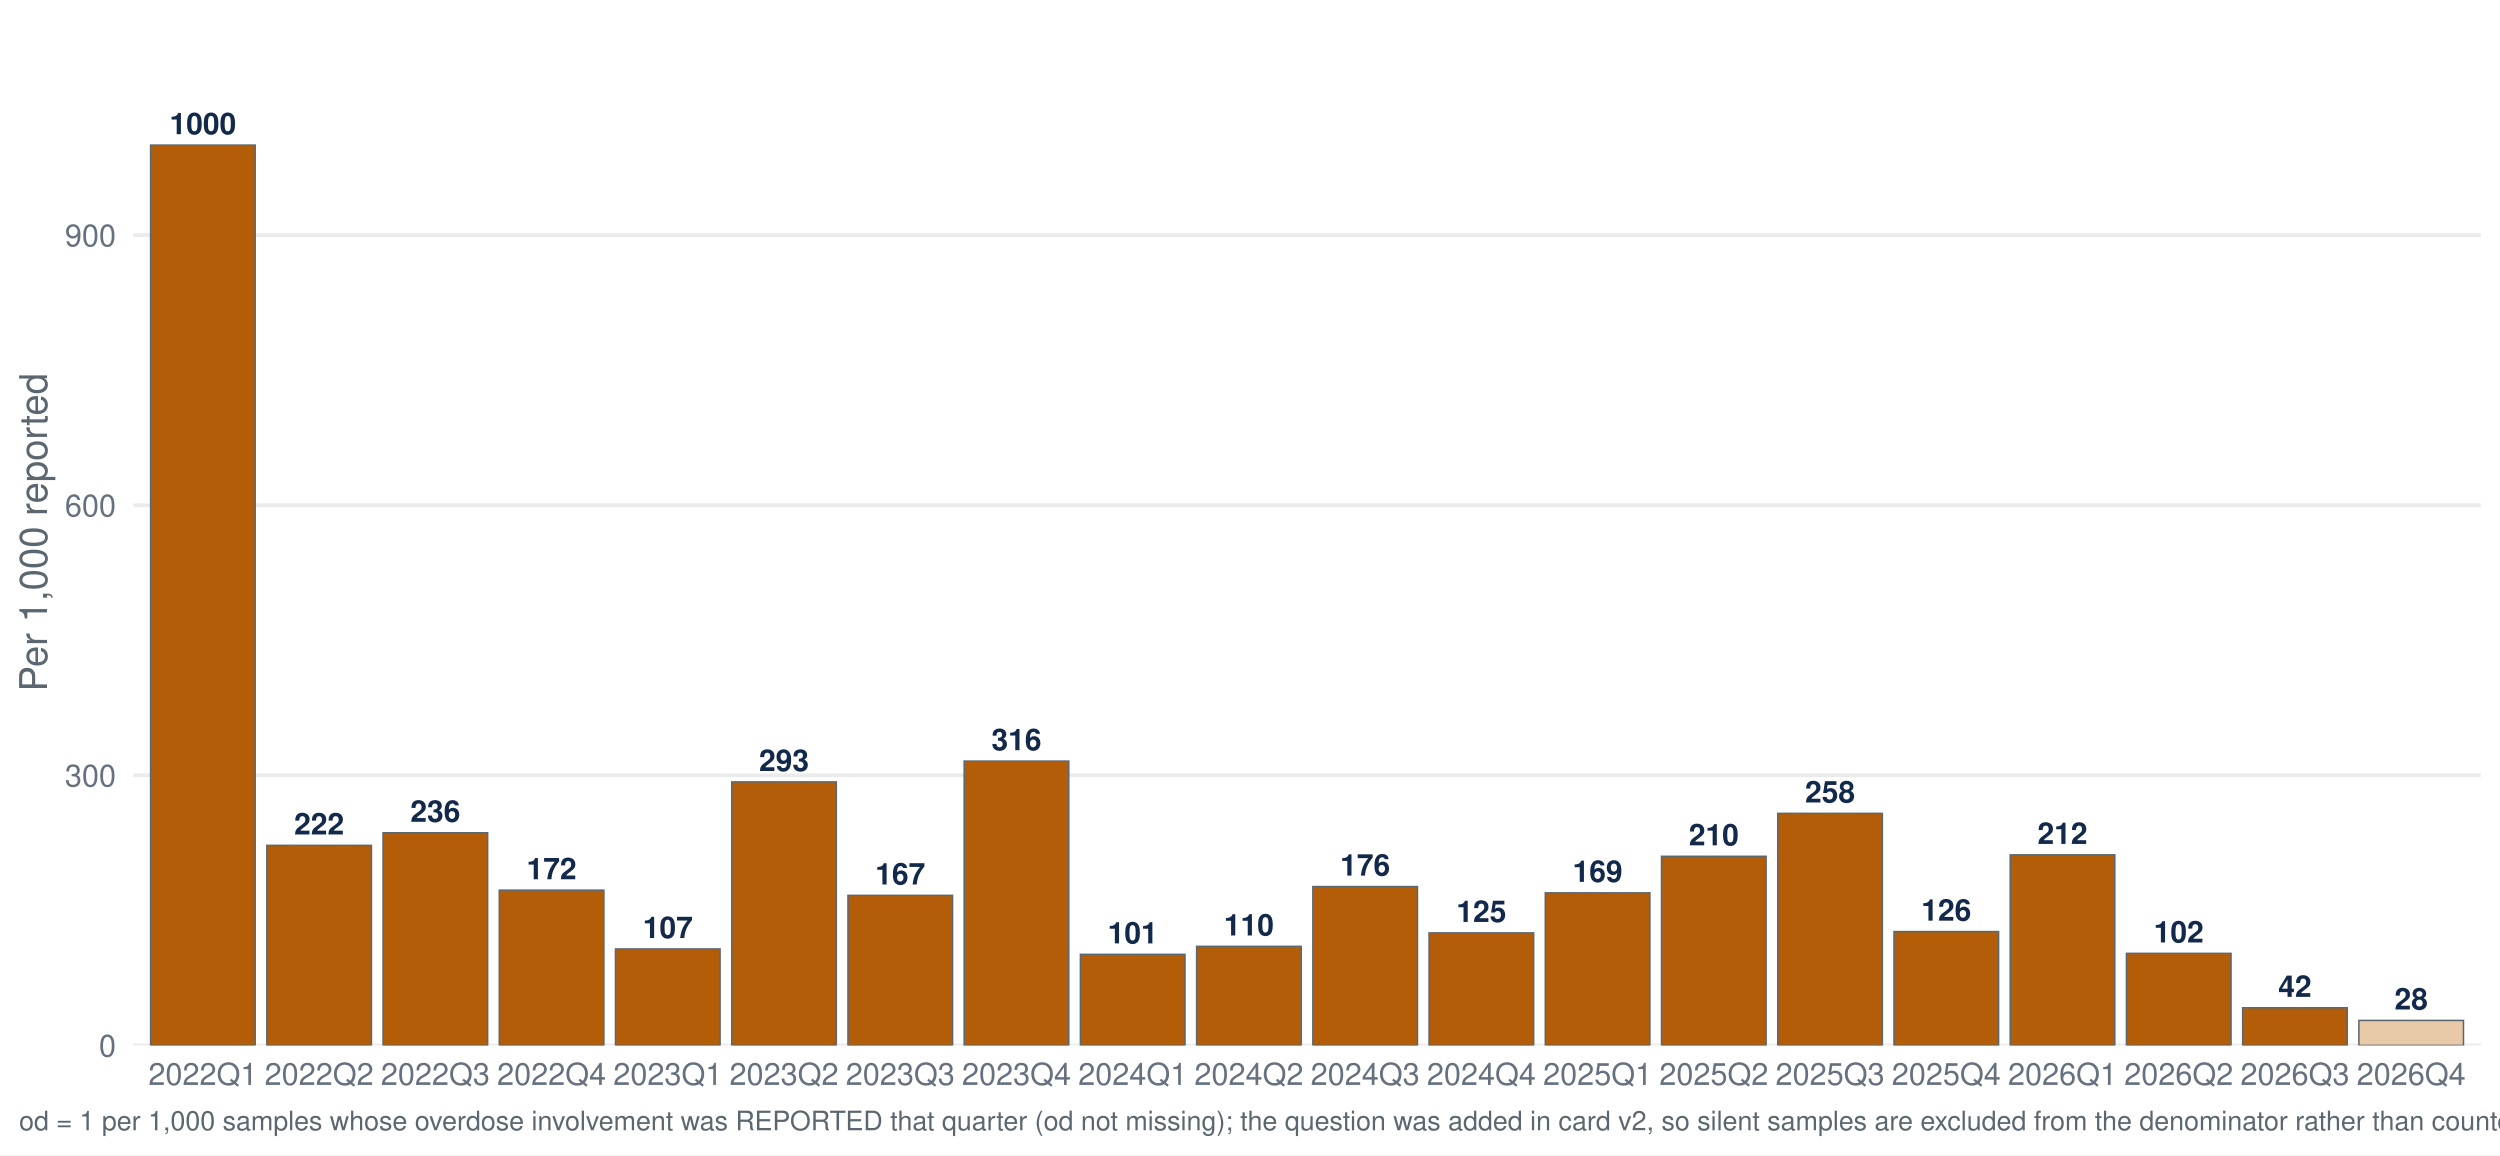
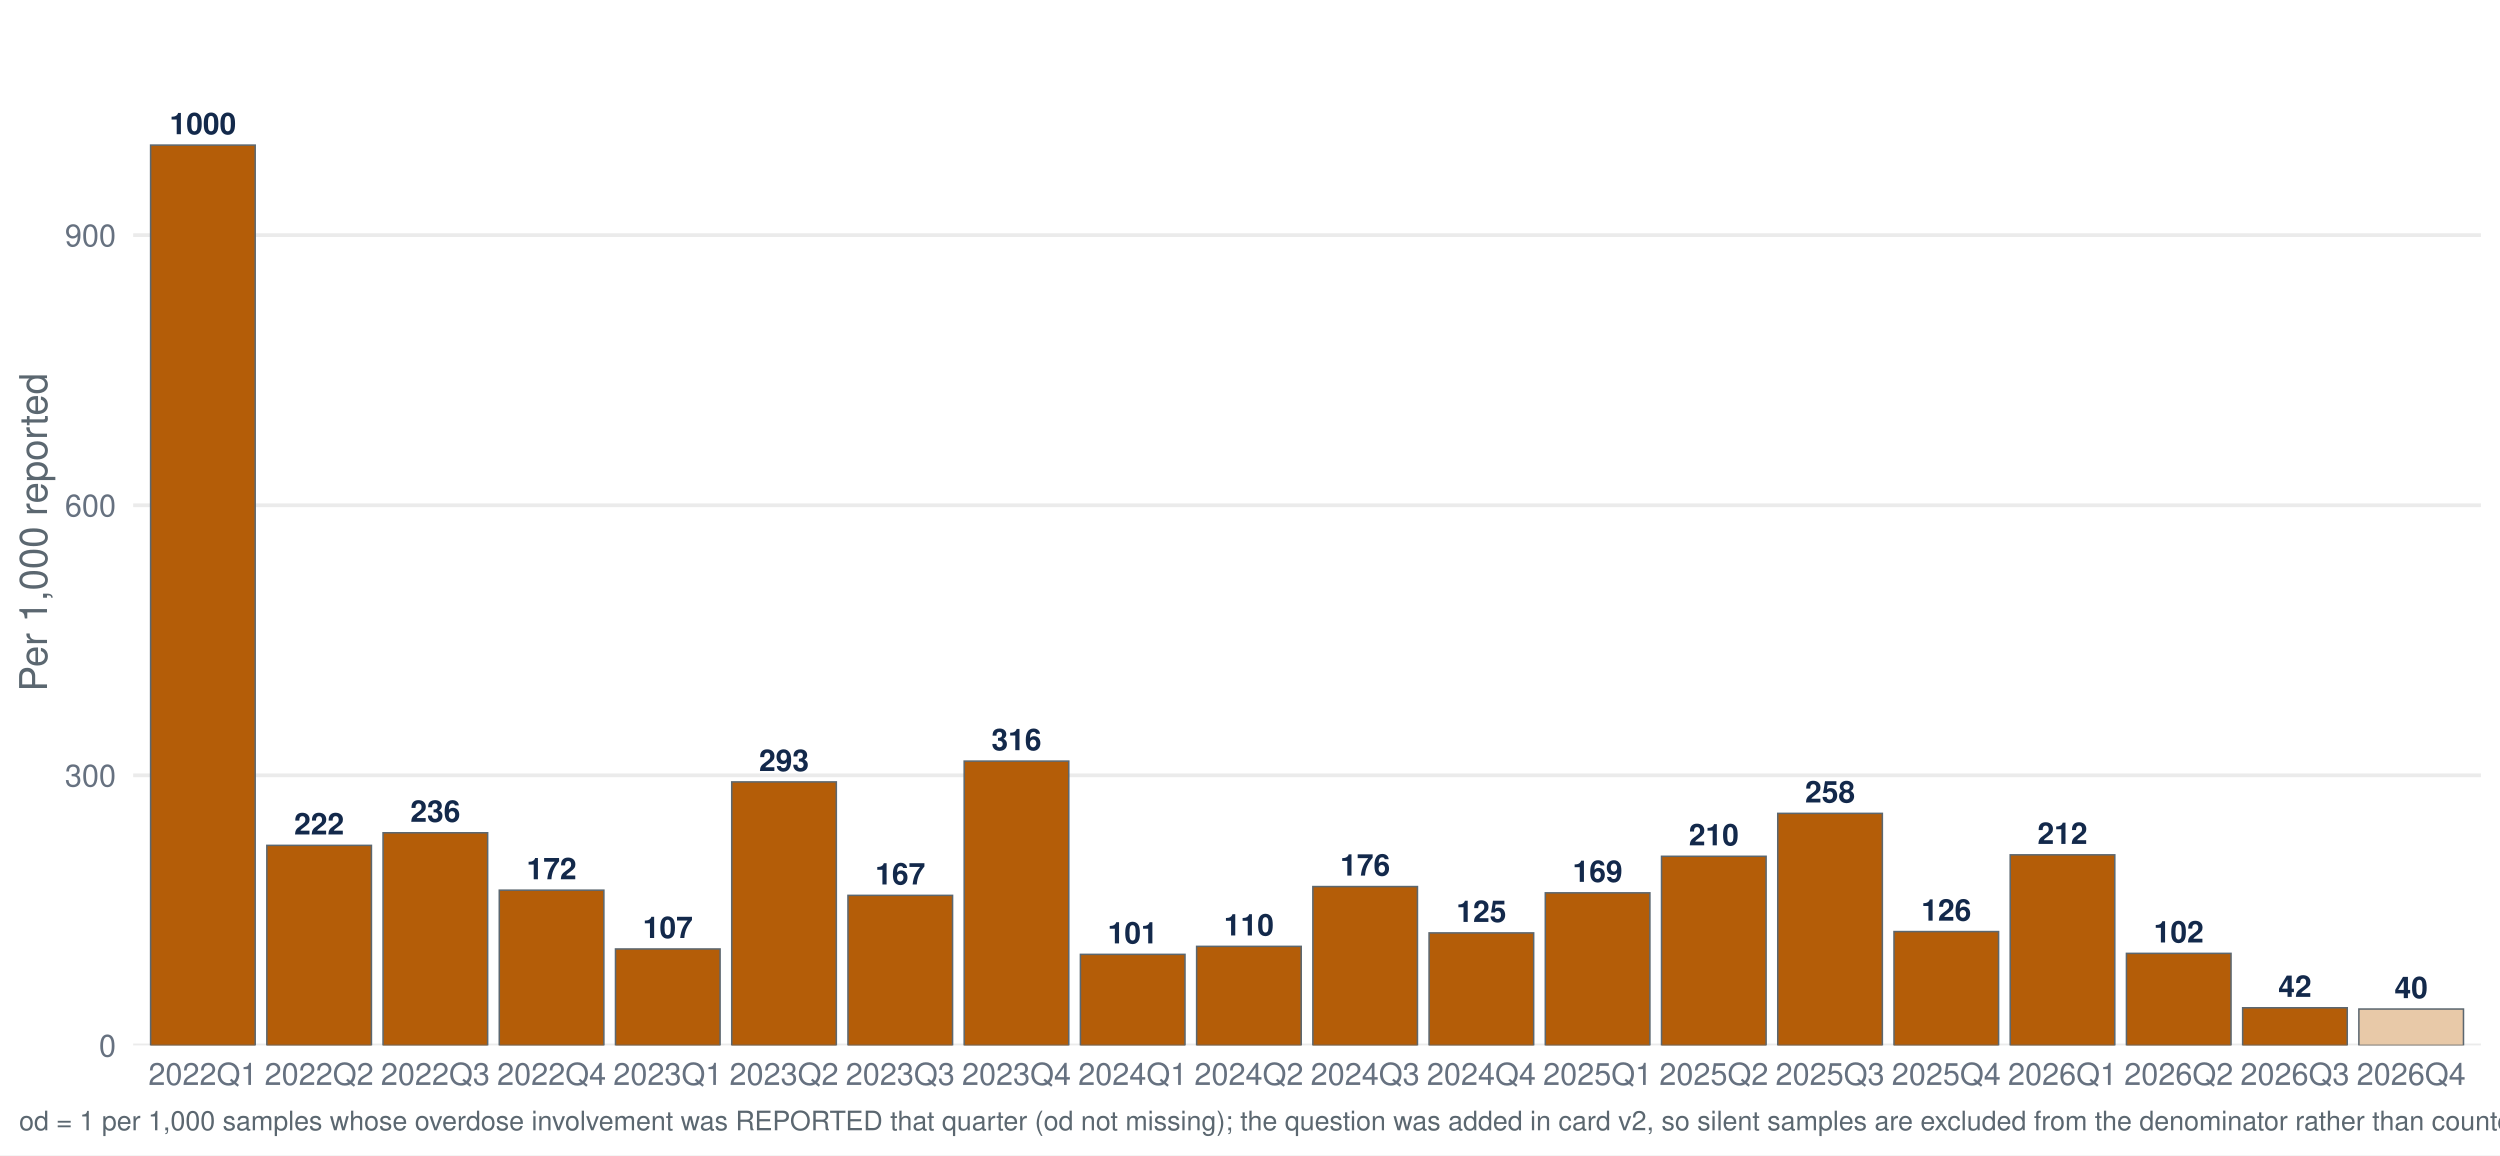
<svg xmlns="http://www.w3.org/2000/svg" width="1044.00pt" height="482.40pt" viewBox="0 0 1044.00 482.40">
  <g class="svglite">
    <defs>
      <style type="text/css">
    .svglite line, .svglite polyline, .svglite polygon, .svglite path, .svglite rect, .svglite circle {
      fill: none;
      stroke: #000000;
      stroke-linecap: round;
      stroke-linejoin: round;
      stroke-miterlimit: 10.00;
    }
    .svglite text {
      white-space: pre;
    }
    .svglite g.glyphgroup path {
      fill: inherit;
      stroke: none;
    }
  </style>
    </defs>
    <rect width="100%" height="100%" style="stroke: none; fill: #FFFFFF;" />
    <defs>
      <clipPath id="cpMC4wMHwxMDQ0LjAwfDAuMDB8NDgyLjQw">
        <rect x="0.00" y="0.00" width="1044.00" height="482.40" />
      </clipPath>
    </defs>
    <g clip-path="url(#cpMC4wMHwxMDQ0LjAwfDAuMDB8NDgyLjQw)">
      <rect x="-0" y="0.00" width="1044.00" height="482.40" style="stroke-width: 1.55; stroke: none; fill: #FFFFFF;" />
    </g>
    <defs>
      <clipPath id="cpNTUuNjF8MTAzNi4wM3w3Ljk3fDQzNi41Ng==">
        <rect x="55.61" y="7.97" width="980.42" height="428.59" />
      </clipPath>
    </defs>
    <g clip-path="url(#cpNTUuNjF8MTAzNi4wM3w3Ljk3fDQzNi41Ng==)">
      <polyline points="55.61,436.56 1036.03,436.56 " style="stroke-width: 1.55; stroke: #EBEBEB; stroke-linecap: butt;" />
      <polyline points="55.61,323.78 1036.03,323.78 " style="stroke-width: 1.55; stroke: #EBEBEB; stroke-linecap: butt;" />
      <polyline points="55.61,210.99 1036.03,210.99 " style="stroke-width: 1.55; stroke: #EBEBEB; stroke-linecap: butt;" />
      <polyline points="55.61,98.20 1036.03,98.20 " style="stroke-width: 1.55; stroke: #EBEBEB; stroke-linecap: butt;" />
      <rect x="62.89" y="60.60" width="43.68" height="375.96" style="stroke-width: 0.64; stroke: #5B6770; stroke-linecap: butt; stroke-linejoin: miter; fill: #B45D08;" />
      <rect x="111.43" y="353.02" width="43.68" height="83.55" style="stroke-width: 0.64; stroke: #5B6770; stroke-linecap: butt; stroke-linejoin: miter; fill: #B45D08;" />
      <rect x="159.96" y="347.75" width="43.68" height="88.81" style="stroke-width: 0.64; stroke: #5B6770; stroke-linecap: butt; stroke-linejoin: miter; fill: #B45D08;" />
      <rect x="208.50" y="371.74" width="43.68" height="64.82" style="stroke-width: 0.64; stroke: #5B6770; stroke-linecap: butt; stroke-linejoin: miter; fill: #B45D08;" />
      <rect x="257.03" y="396.28" width="43.68" height="40.28" style="stroke-width: 0.64; stroke: #5B6770; stroke-linecap: butt; stroke-linejoin: miter; fill: #B45D08;" />
      <rect x="305.57" y="326.53" width="43.68" height="110.04" style="stroke-width: 0.64; stroke: #5B6770; stroke-linecap: butt; stroke-linejoin: miter; fill: #B45D08;" />
      <rect x="354.11" y="373.90" width="43.68" height="62.66" style="stroke-width: 0.64; stroke: #5B6770; stroke-linecap: butt; stroke-linejoin: miter; fill: #B45D08;" />
      <rect x="402.64" y="317.84" width="43.68" height="118.72" style="stroke-width: 0.64; stroke: #5B6770; stroke-linecap: butt; stroke-linejoin: miter; fill: #B45D08;" />
      <rect x="451.18" y="398.55" width="43.68" height="38.02" style="stroke-width: 0.64; stroke: #5B6770; stroke-linecap: butt; stroke-linejoin: miter; fill: #B45D08;" />
      <rect x="499.71" y="395.21" width="43.68" height="41.36" style="stroke-width: 0.64; stroke: #5B6770; stroke-linecap: butt; stroke-linejoin: miter; fill: #B45D08;" />
      <rect x="548.25" y="370.22" width="43.68" height="66.35" style="stroke-width: 0.64; stroke: #5B6770; stroke-linecap: butt; stroke-linejoin: miter; fill: #B45D08;" />
      <rect x="596.78" y="389.57" width="43.68" height="46.99" style="stroke-width: 0.64; stroke: #5B6770; stroke-linecap: butt; stroke-linejoin: miter; fill: #B45D08;" />
      <rect x="645.32" y="372.84" width="43.68" height="63.72" style="stroke-width: 0.64; stroke: #5B6770; stroke-linecap: butt; stroke-linejoin: miter; fill: #B45D08;" />
      <rect x="693.85" y="357.58" width="43.68" height="78.98" style="stroke-width: 0.64; stroke: #5B6770; stroke-linecap: butt; stroke-linejoin: miter; fill: #B45D08;" />
      <rect x="742.39" y="339.67" width="43.68" height="96.90" style="stroke-width: 0.64; stroke: #5B6770; stroke-linecap: butt; stroke-linejoin: miter; fill: #B45D08;" />
      <rect x="790.93" y="389.03" width="43.68" height="47.54" style="stroke-width: 0.64; stroke: #5B6770; stroke-linecap: butt; stroke-linejoin: miter; fill: #B45D08;" />
      <rect x="839.46" y="356.98" width="43.68" height="79.58" style="stroke-width: 0.64; stroke: #5B6770; stroke-linecap: butt; stroke-linejoin: miter; fill: #B45D08;" />
      <rect x="888.00" y="398.13" width="43.68" height="38.43" style="stroke-width: 0.64; stroke: #5B6770; stroke-linecap: butt; stroke-linejoin: miter; fill: #B45D08;" />
      <rect x="936.53" y="420.85" width="43.68" height="15.71" style="stroke-width: 0.64; stroke: #5B6770; stroke-linecap: butt; stroke-linejoin: miter; fill: #B45D08;" />
-       <rect x="985.07" y="426.12" width="43.68" height="10.44" style="stroke-width: 0.64; stroke: #5B6770; stroke-linecap: butt; stroke-linejoin: miter; fill: #E8C9A8;" />
+       <rect x="985.07" y="421.37" width="43.68" height="15.19" style="stroke-width: 0.64; stroke: #5B6770; stroke-linecap: butt; stroke-linejoin: miter; fill: #E8C9A8;" />
      <text x="84.73" y="56.04" text-anchor="middle" style="font-size: 12.52px; font-weight: bold;fill: #13294B; font-family: &quot;Nimbus Sans&quot;;" textLength="27.81px" lengthAdjust="spacingAndGlyphs">1000</text>
      <text x="133.27" y="348.46" text-anchor="middle" style="font-size: 12.52px; font-weight: bold;fill: #13294B; font-family: &quot;Nimbus Sans&quot;;" textLength="20.86px" lengthAdjust="spacingAndGlyphs">222</text>
      <text x="181.80" y="343.19" text-anchor="middle" style="font-size: 12.52px; font-weight: bold;fill: #13294B; font-family: &quot;Nimbus Sans&quot;;" textLength="20.86px" lengthAdjust="spacingAndGlyphs">236</text>
      <text x="230.34" y="367.18" text-anchor="middle" style="font-size: 12.52px; font-weight: bold;fill: #13294B; font-family: &quot;Nimbus Sans&quot;;" textLength="20.86px" lengthAdjust="spacingAndGlyphs">172</text>
      <text x="278.88" y="391.72" text-anchor="middle" style="font-size: 12.52px; font-weight: bold;fill: #13294B; font-family: &quot;Nimbus Sans&quot;;" textLength="20.86px" lengthAdjust="spacingAndGlyphs">107</text>
      <text x="327.41" y="321.97" text-anchor="middle" style="font-size: 12.52px; font-weight: bold;fill: #13294B; font-family: &quot;Nimbus Sans&quot;;" textLength="20.86px" lengthAdjust="spacingAndGlyphs">293</text>
      <text x="375.95" y="369.34" text-anchor="middle" style="font-size: 12.52px; font-weight: bold;fill: #13294B; font-family: &quot;Nimbus Sans&quot;;" textLength="20.86px" lengthAdjust="spacingAndGlyphs">167</text>
      <text x="424.48" y="313.28" text-anchor="middle" style="font-size: 12.52px; font-weight: bold;fill: #13294B; font-family: &quot;Nimbus Sans&quot;;" textLength="20.86px" lengthAdjust="spacingAndGlyphs">316</text>
      <text x="473.02" y="393.98" text-anchor="middle" style="font-size: 12.52px; font-weight: bold;fill: #13294B; font-family: &quot;Nimbus Sans&quot;;" textLength="20.86px" lengthAdjust="spacingAndGlyphs">101</text>
      <text x="521.55" y="390.65" text-anchor="middle" style="font-size: 12.52px; font-weight: bold;fill: #13294B; font-family: &quot;Nimbus Sans&quot;;" textLength="20.86px" lengthAdjust="spacingAndGlyphs">110</text>
      <text x="570.09" y="365.66" text-anchor="middle" style="font-size: 12.52px; font-weight: bold;fill: #13294B; font-family: &quot;Nimbus Sans&quot;;" textLength="20.86px" lengthAdjust="spacingAndGlyphs">176</text>
      <text x="618.62" y="385.01" text-anchor="middle" style="font-size: 12.52px; font-weight: bold;fill: #13294B; font-family: &quot;Nimbus Sans&quot;;" textLength="20.86px" lengthAdjust="spacingAndGlyphs">125</text>
      <text x="667.16" y="368.28" text-anchor="middle" style="font-size: 12.52px; font-weight: bold;fill: #13294B; font-family: &quot;Nimbus Sans&quot;;" textLength="20.86px" lengthAdjust="spacingAndGlyphs">169</text>
      <text x="715.70" y="353.02" text-anchor="middle" style="font-size: 12.52px; font-weight: bold;fill: #13294B; font-family: &quot;Nimbus Sans&quot;;" textLength="20.86px" lengthAdjust="spacingAndGlyphs">210</text>
      <text x="764.23" y="335.11" text-anchor="middle" style="font-size: 12.52px; font-weight: bold;fill: #13294B; font-family: &quot;Nimbus Sans&quot;;" textLength="20.86px" lengthAdjust="spacingAndGlyphs">258</text>
      <text x="812.77" y="384.47" text-anchor="middle" style="font-size: 12.52px; font-weight: bold;fill: #13294B; font-family: &quot;Nimbus Sans&quot;;" textLength="20.86px" lengthAdjust="spacingAndGlyphs">126</text>
      <text x="861.30" y="352.42" text-anchor="middle" style="font-size: 12.52px; font-weight: bold;fill: #13294B; font-family: &quot;Nimbus Sans&quot;;" textLength="20.86px" lengthAdjust="spacingAndGlyphs">212</text>
      <text x="909.84" y="393.57" text-anchor="middle" style="font-size: 12.52px; font-weight: bold;fill: #13294B; font-family: &quot;Nimbus Sans&quot;;" textLength="20.86px" lengthAdjust="spacingAndGlyphs">102</text>
      <text x="958.37" y="416.29" text-anchor="middle" style="font-size: 12.52px; font-weight: bold;fill: #13294B; font-family: &quot;Nimbus Sans&quot;;" textLength="13.91px" lengthAdjust="spacingAndGlyphs">42</text>
-       <text x="1006.91" y="421.56" text-anchor="middle" style="font-size: 12.52px; font-weight: bold;fill: #13294B; font-family: &quot;Nimbus Sans&quot;;" textLength="13.91px" lengthAdjust="spacingAndGlyphs">28</text>
+       <text x="1006.91" y="416.81" text-anchor="middle" style="font-size: 12.52px; font-weight: bold;fill: #13294B; font-family: &quot;Nimbus Sans&quot;;" textLength="13.91px" lengthAdjust="spacingAndGlyphs">40</text>
    </g>
    <g clip-path="url(#cpMC4wMHwxMDQ0LjAwfDAuMDB8NDgyLjQw)">
      <text x="48.44" y="441.23" text-anchor="end" style="font-size: 12.80px;fill: #667180; font-family: &quot;Nimbus Sans&quot;;" textLength="7.11px" lengthAdjust="spacingAndGlyphs">0</text>
      <text x="48.44" y="328.44" text-anchor="end" style="font-size: 12.80px;fill: #667180; font-family: &quot;Nimbus Sans&quot;;" textLength="21.33px" lengthAdjust="spacingAndGlyphs">300</text>
      <text x="48.44" y="215.65" text-anchor="end" style="font-size: 12.80px;fill: #667180; font-family: &quot;Nimbus Sans&quot;;" textLength="21.33px" lengthAdjust="spacingAndGlyphs">600</text>
      <text x="48.44" y="102.87" text-anchor="end" style="font-size: 12.80px;fill: #667180; font-family: &quot;Nimbus Sans&quot;;" textLength="21.33px" lengthAdjust="spacingAndGlyphs">900</text>
      <text x="84.73" y="453.07" text-anchor="middle" style="font-size: 12.80px;fill: #667180; font-family: &quot;Nimbus Sans&quot;;" textLength="45.50px" lengthAdjust="spacingAndGlyphs">2022Q1</text>
      <text x="133.27" y="453.07" text-anchor="middle" style="font-size: 12.80px;fill: #667180; font-family: &quot;Nimbus Sans&quot;;" textLength="45.50px" lengthAdjust="spacingAndGlyphs">2022Q2</text>
      <text x="181.80" y="453.07" text-anchor="middle" style="font-size: 12.80px;fill: #667180; font-family: &quot;Nimbus Sans&quot;;" textLength="45.50px" lengthAdjust="spacingAndGlyphs">2022Q3</text>
      <text x="230.34" y="453.07" text-anchor="middle" style="font-size: 12.80px;fill: #667180; font-family: &quot;Nimbus Sans&quot;;" textLength="45.50px" lengthAdjust="spacingAndGlyphs">2022Q4</text>
      <text x="278.88" y="453.07" text-anchor="middle" style="font-size: 12.80px;fill: #667180; font-family: &quot;Nimbus Sans&quot;;" textLength="45.50px" lengthAdjust="spacingAndGlyphs">2023Q1</text>
      <text x="327.41" y="453.07" text-anchor="middle" style="font-size: 12.80px;fill: #667180; font-family: &quot;Nimbus Sans&quot;;" textLength="45.50px" lengthAdjust="spacingAndGlyphs">2023Q2</text>
      <text x="375.95" y="453.07" text-anchor="middle" style="font-size: 12.80px;fill: #667180; font-family: &quot;Nimbus Sans&quot;;" textLength="45.50px" lengthAdjust="spacingAndGlyphs">2023Q3</text>
      <text x="424.48" y="453.07" text-anchor="middle" style="font-size: 12.80px;fill: #667180; font-family: &quot;Nimbus Sans&quot;;" textLength="45.50px" lengthAdjust="spacingAndGlyphs">2023Q4</text>
      <text x="473.02" y="453.07" text-anchor="middle" style="font-size: 12.80px;fill: #667180; font-family: &quot;Nimbus Sans&quot;;" textLength="45.50px" lengthAdjust="spacingAndGlyphs">2024Q1</text>
      <text x="521.55" y="453.07" text-anchor="middle" style="font-size: 12.80px;fill: #667180; font-family: &quot;Nimbus Sans&quot;;" textLength="45.50px" lengthAdjust="spacingAndGlyphs">2024Q2</text>
      <text x="570.09" y="453.07" text-anchor="middle" style="font-size: 12.80px;fill: #667180; font-family: &quot;Nimbus Sans&quot;;" textLength="45.50px" lengthAdjust="spacingAndGlyphs">2024Q3</text>
      <text x="618.62" y="453.07" text-anchor="middle" style="font-size: 12.80px;fill: #667180; font-family: &quot;Nimbus Sans&quot;;" textLength="45.50px" lengthAdjust="spacingAndGlyphs">2024Q4</text>
      <text x="667.16" y="453.07" text-anchor="middle" style="font-size: 12.80px;fill: #667180; font-family: &quot;Nimbus Sans&quot;;" textLength="45.50px" lengthAdjust="spacingAndGlyphs">2025Q1</text>
      <text x="715.70" y="453.07" text-anchor="middle" style="font-size: 12.80px;fill: #667180; font-family: &quot;Nimbus Sans&quot;;" textLength="45.50px" lengthAdjust="spacingAndGlyphs">2025Q2</text>
      <text x="764.23" y="453.07" text-anchor="middle" style="font-size: 12.80px;fill: #667180; font-family: &quot;Nimbus Sans&quot;;" textLength="45.50px" lengthAdjust="spacingAndGlyphs">2025Q3</text>
      <text x="812.77" y="453.07" text-anchor="middle" style="font-size: 12.80px;fill: #667180; font-family: &quot;Nimbus Sans&quot;;" textLength="45.50px" lengthAdjust="spacingAndGlyphs">2025Q4</text>
      <text x="861.30" y="453.07" text-anchor="middle" style="font-size: 12.80px;fill: #667180; font-family: &quot;Nimbus Sans&quot;;" textLength="45.50px" lengthAdjust="spacingAndGlyphs">2026Q1</text>
      <text x="909.84" y="453.07" text-anchor="middle" style="font-size: 12.80px;fill: #667180; font-family: &quot;Nimbus Sans&quot;;" textLength="45.50px" lengthAdjust="spacingAndGlyphs">2026Q2</text>
      <text x="958.37" y="453.07" text-anchor="middle" style="font-size: 12.80px;fill: #667180; font-family: &quot;Nimbus Sans&quot;;" textLength="45.50px" lengthAdjust="spacingAndGlyphs">2026Q3</text>
      <text x="1006.91" y="453.07" text-anchor="middle" style="font-size: 12.80px;fill: #667180; font-family: &quot;Nimbus Sans&quot;;" textLength="45.50px" lengthAdjust="spacingAndGlyphs">2026Q4</text>
      <text transform="translate(19.63,222.27) rotate(-90)" text-anchor="middle" style="font-size: 16.00px;fill: #5B6770; font-family: &quot;Nimbus Sans&quot;;" textLength="132.95px" lengthAdjust="spacingAndGlyphs">Per 1,000 reported</text>
-       <text x="7.97" y="471.99" style="font-size: 11.20px;fill: #5B6770; font-family: &quot;Nimbus Sans&quot;;" textLength="1449.75px" lengthAdjust="spacingAndGlyphs">od = 1 per 1,000 samples whose overdose involvement was REPORTED that quarter (od not missing); the question was added in card v2, so silent samples are excluded from the denominator rather than counted as not-involved. Includes samples with date_complete 26 Jan 2022–23 Oct 2026.</text>
+       <text x="7.97" y="471.99" style="font-size: 11.20px;fill: #5B6770; font-family: &quot;Nimbus Sans&quot;;" textLength="1449.75px" lengthAdjust="spacingAndGlyphs">od = 1 per 1,000 samples whose overdose involvement was REPORTED that quarter (od not missing); the question was added in card v2, so silent samples are excluded from the denominator rather than counted as not-involved. Includes samples with date_complete 26 Jan 2022–26 Oct 2026.</text>
    </g>
  </g>
</svg>
